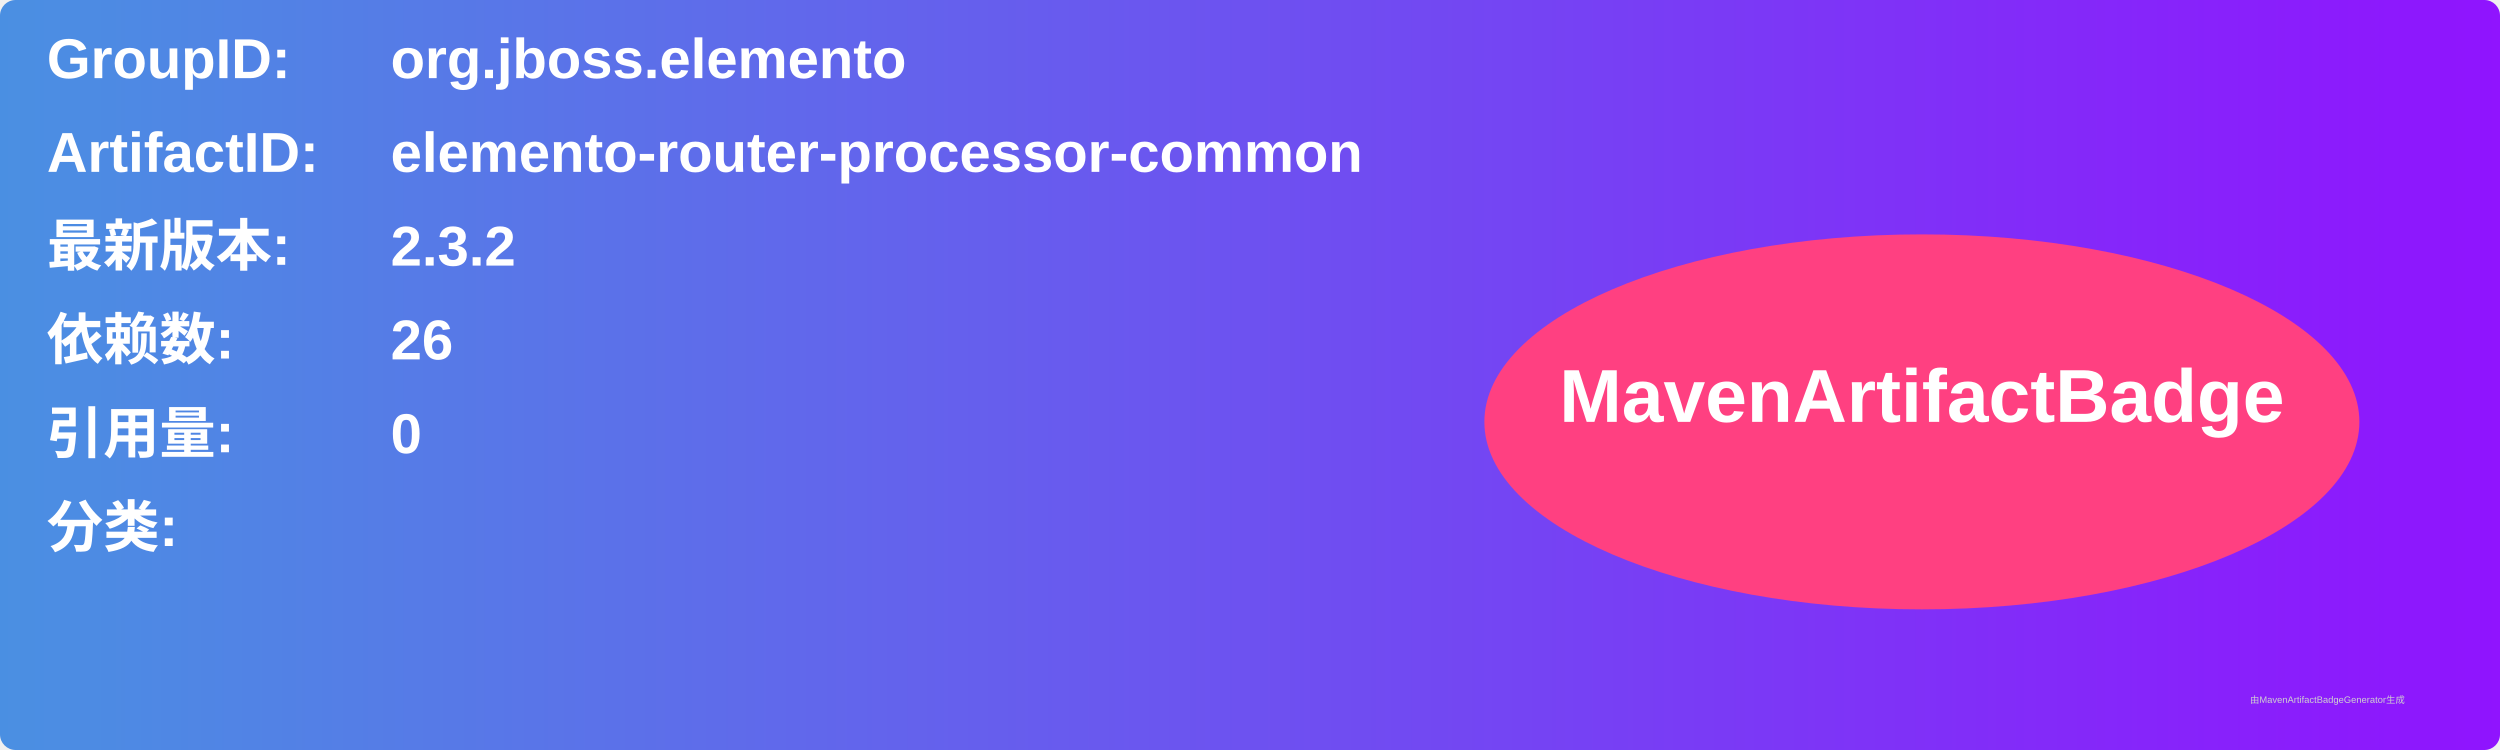
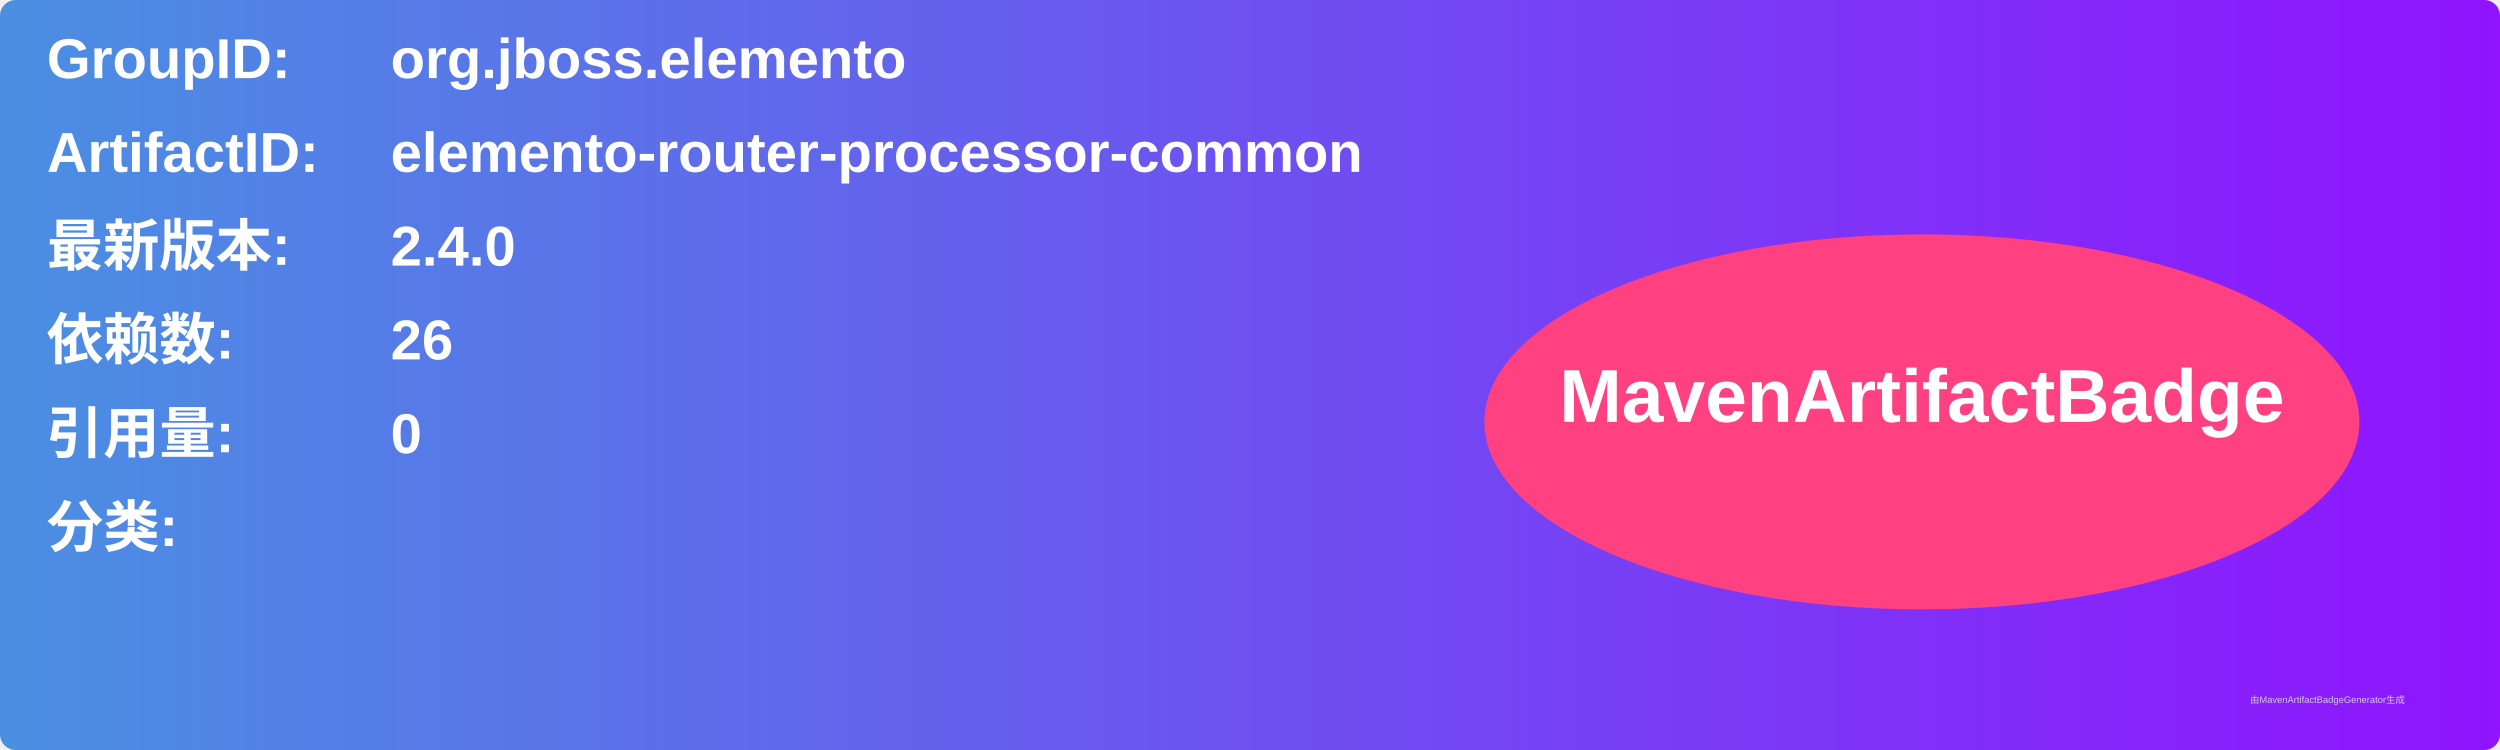
<svg xmlns="http://www.w3.org/2000/svg" width="800" height="240" viewBox="0 0 800 240">
  <linearGradient id="grad" x1="0%" y1="0%" x2="100%" y2="0%">
    <stop offset="0%" stop-color="#4a90e2" />
    <stop offset="100%" stop-color="#9013fe" />
  </linearGradient>
  <rect width="100%" height="100%" rx="5" ry="5" fill="url(#grad)" />
  <g transform="translate(15, 15)">
    <text x="0" y="10" font-family="Arial" font-size="18" fill="white" font-weight="bold" width="260">GroupID:</text>
    <text x="110" y="10" font-family="Arial" font-size="18" fill="white" font-weight="bold" width="460">org.jboss.elemento</text>
    <text x="0" y="40" font-family="Arial" font-size="18" fill="white" font-weight="bold" width="260">ArtifactID:</text>
    <text x="110" y="40" font-family="Arial" font-size="18" fill="white" font-weight="bold" width="460">elemento-router-processor-common</text>
    <text x="0" y="70" font-family="Arial" font-size="18" fill="white" font-weight="bold">最新版本:</text>
    <text x="110" y="70" font-family="Arial" font-size="18" fill="white" font-weight="bold">
-       <tspan font-weight="bold">2.3.2</tspan>
+       <tspan font-weight="bold">2.4.0</tspan>
    </text>
    <text x="0" y="100" font-family="Arial" font-size="18" fill="white" font-weight="bold">依赖数: </text>
    <text x="110" y="100" font-family="Arial" font-size="18" fill="white">
      <tspan font-weight="bold">26</tspan>
    </text>
    <text x="0" y="130" font-family="Arial" font-size="18" fill="white" font-weight="bold">引用量: </text>
    <text x="110" y="130" font-family="Arial" font-size="18" fill="white">
      <tspan font-weight="bold">0</tspan>
    </text>
    <text x="0" y="160" font-family="Arial" font-size="18" fill="white" font-weight="bold">分类:</text>
    <text x="10" y="190" font-family="Arial" font-size="10" fill="white">
      <tspan font-weight="bold" />
    </text>
    <ellipse cx="600" cy="120" rx="140" ry="60" fill="#ff4081" />
    <text x="600" y="120" text-anchor="middle" font-family="Arial" font-size="24" fill="white" font-weight="bold">MavenArtifactBadge</text>
  </g>
  <text x="720" y="225" font-family="Arial" font-size="3" fill="#d0d0d0">由MavenArtifactBadgeGenerator生成</text>
</svg>
